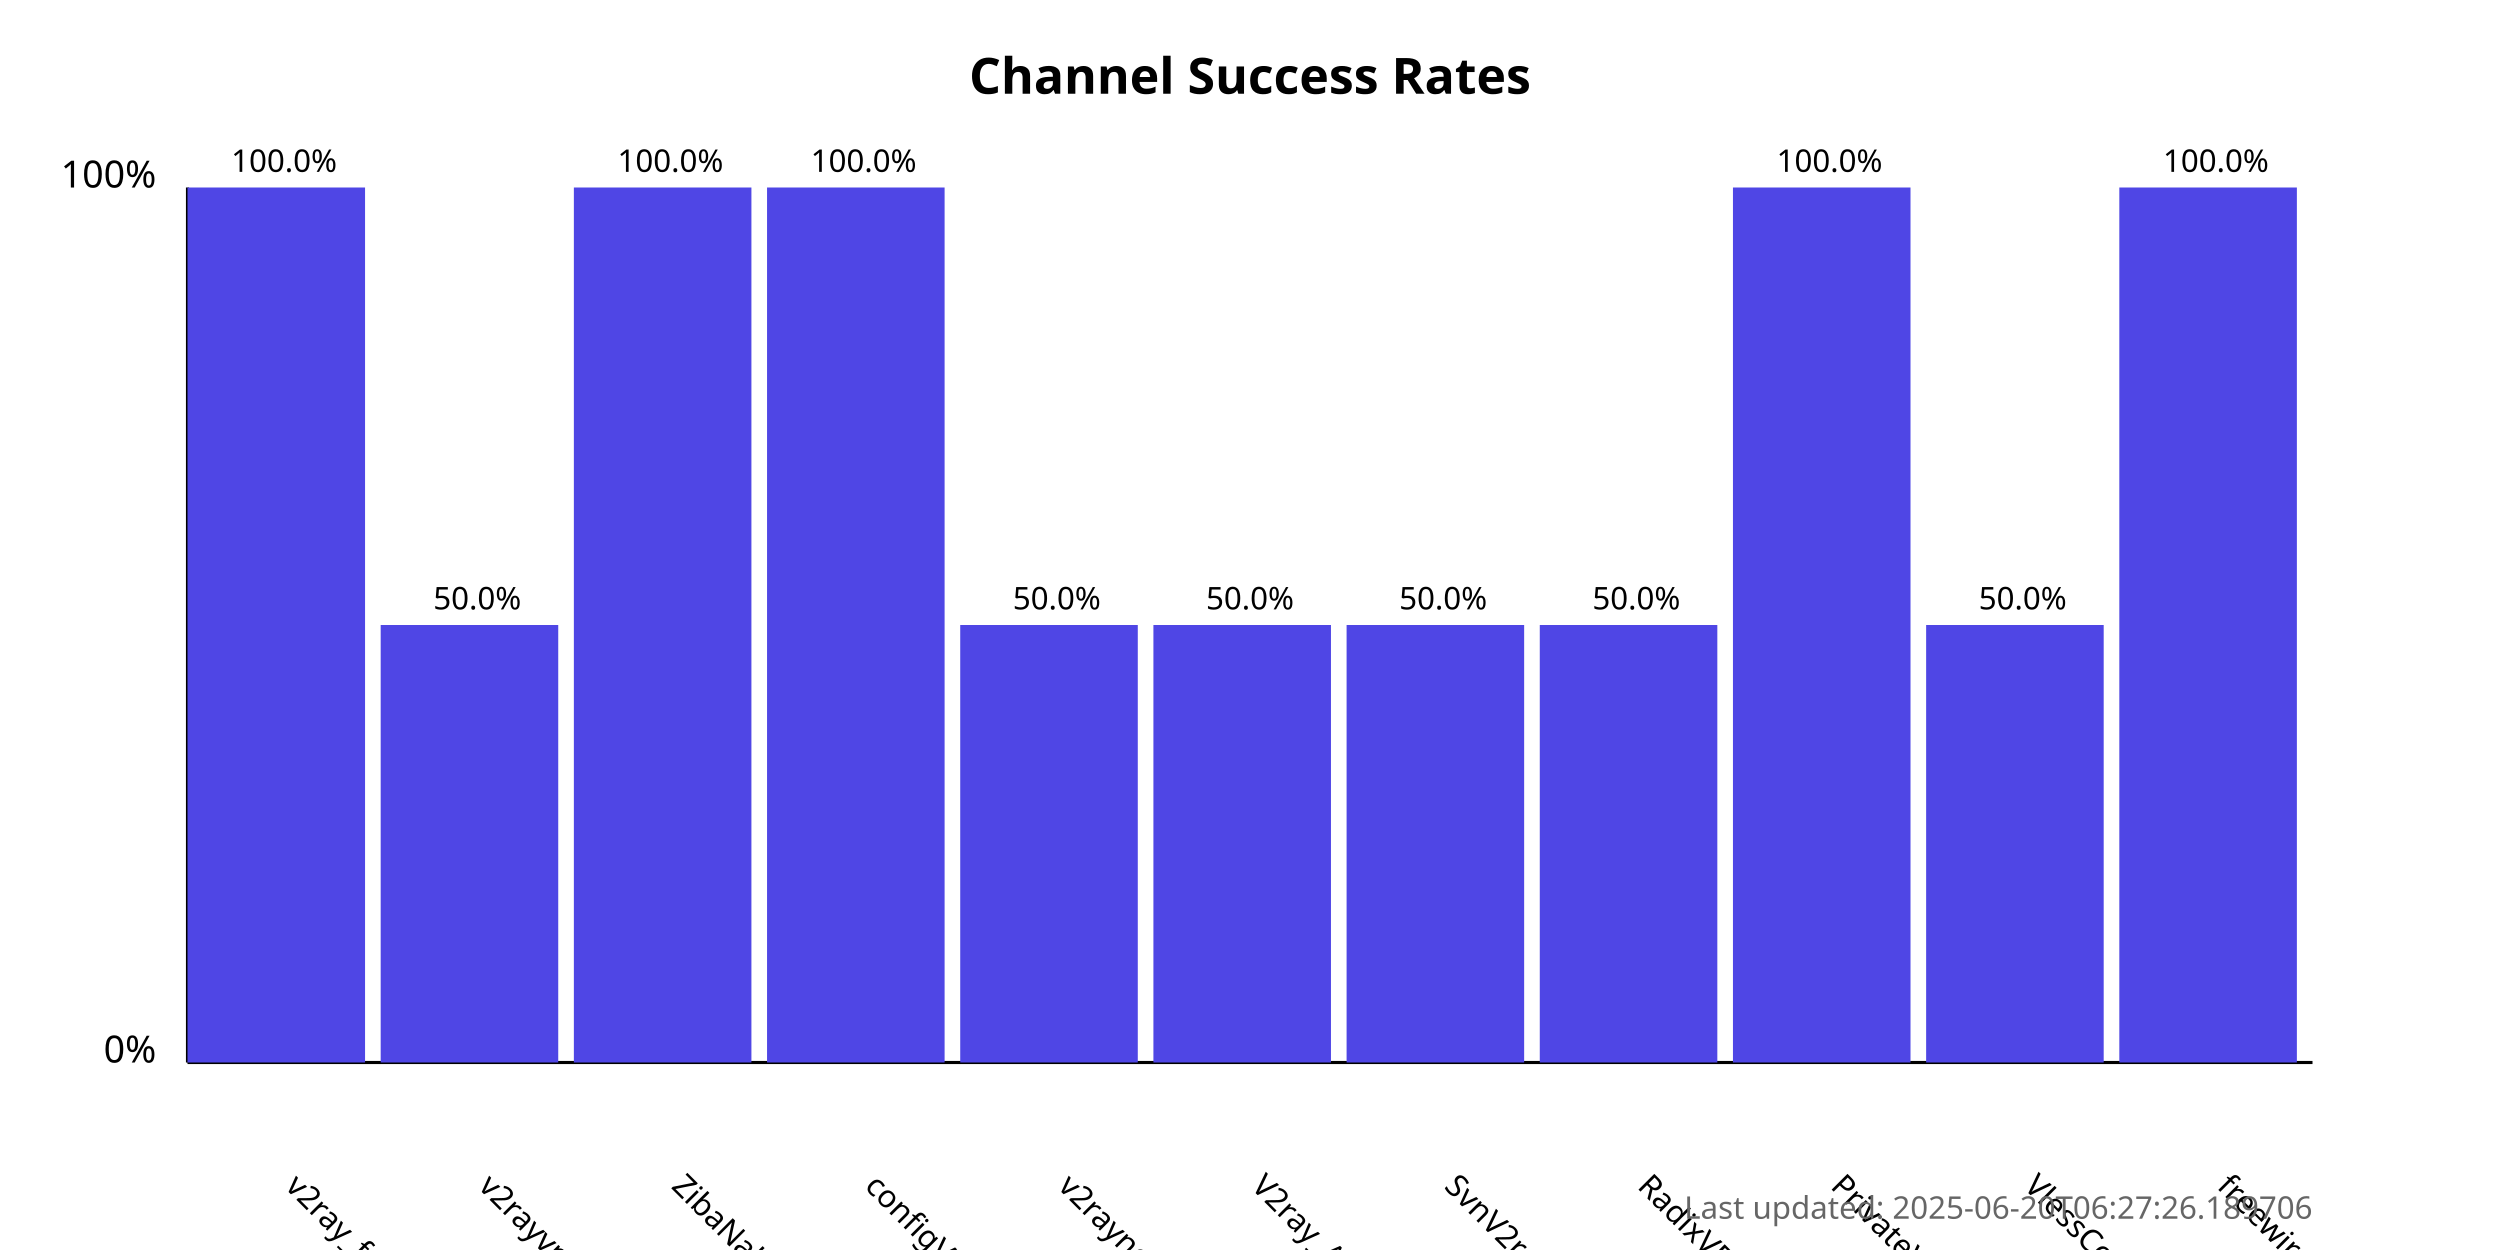
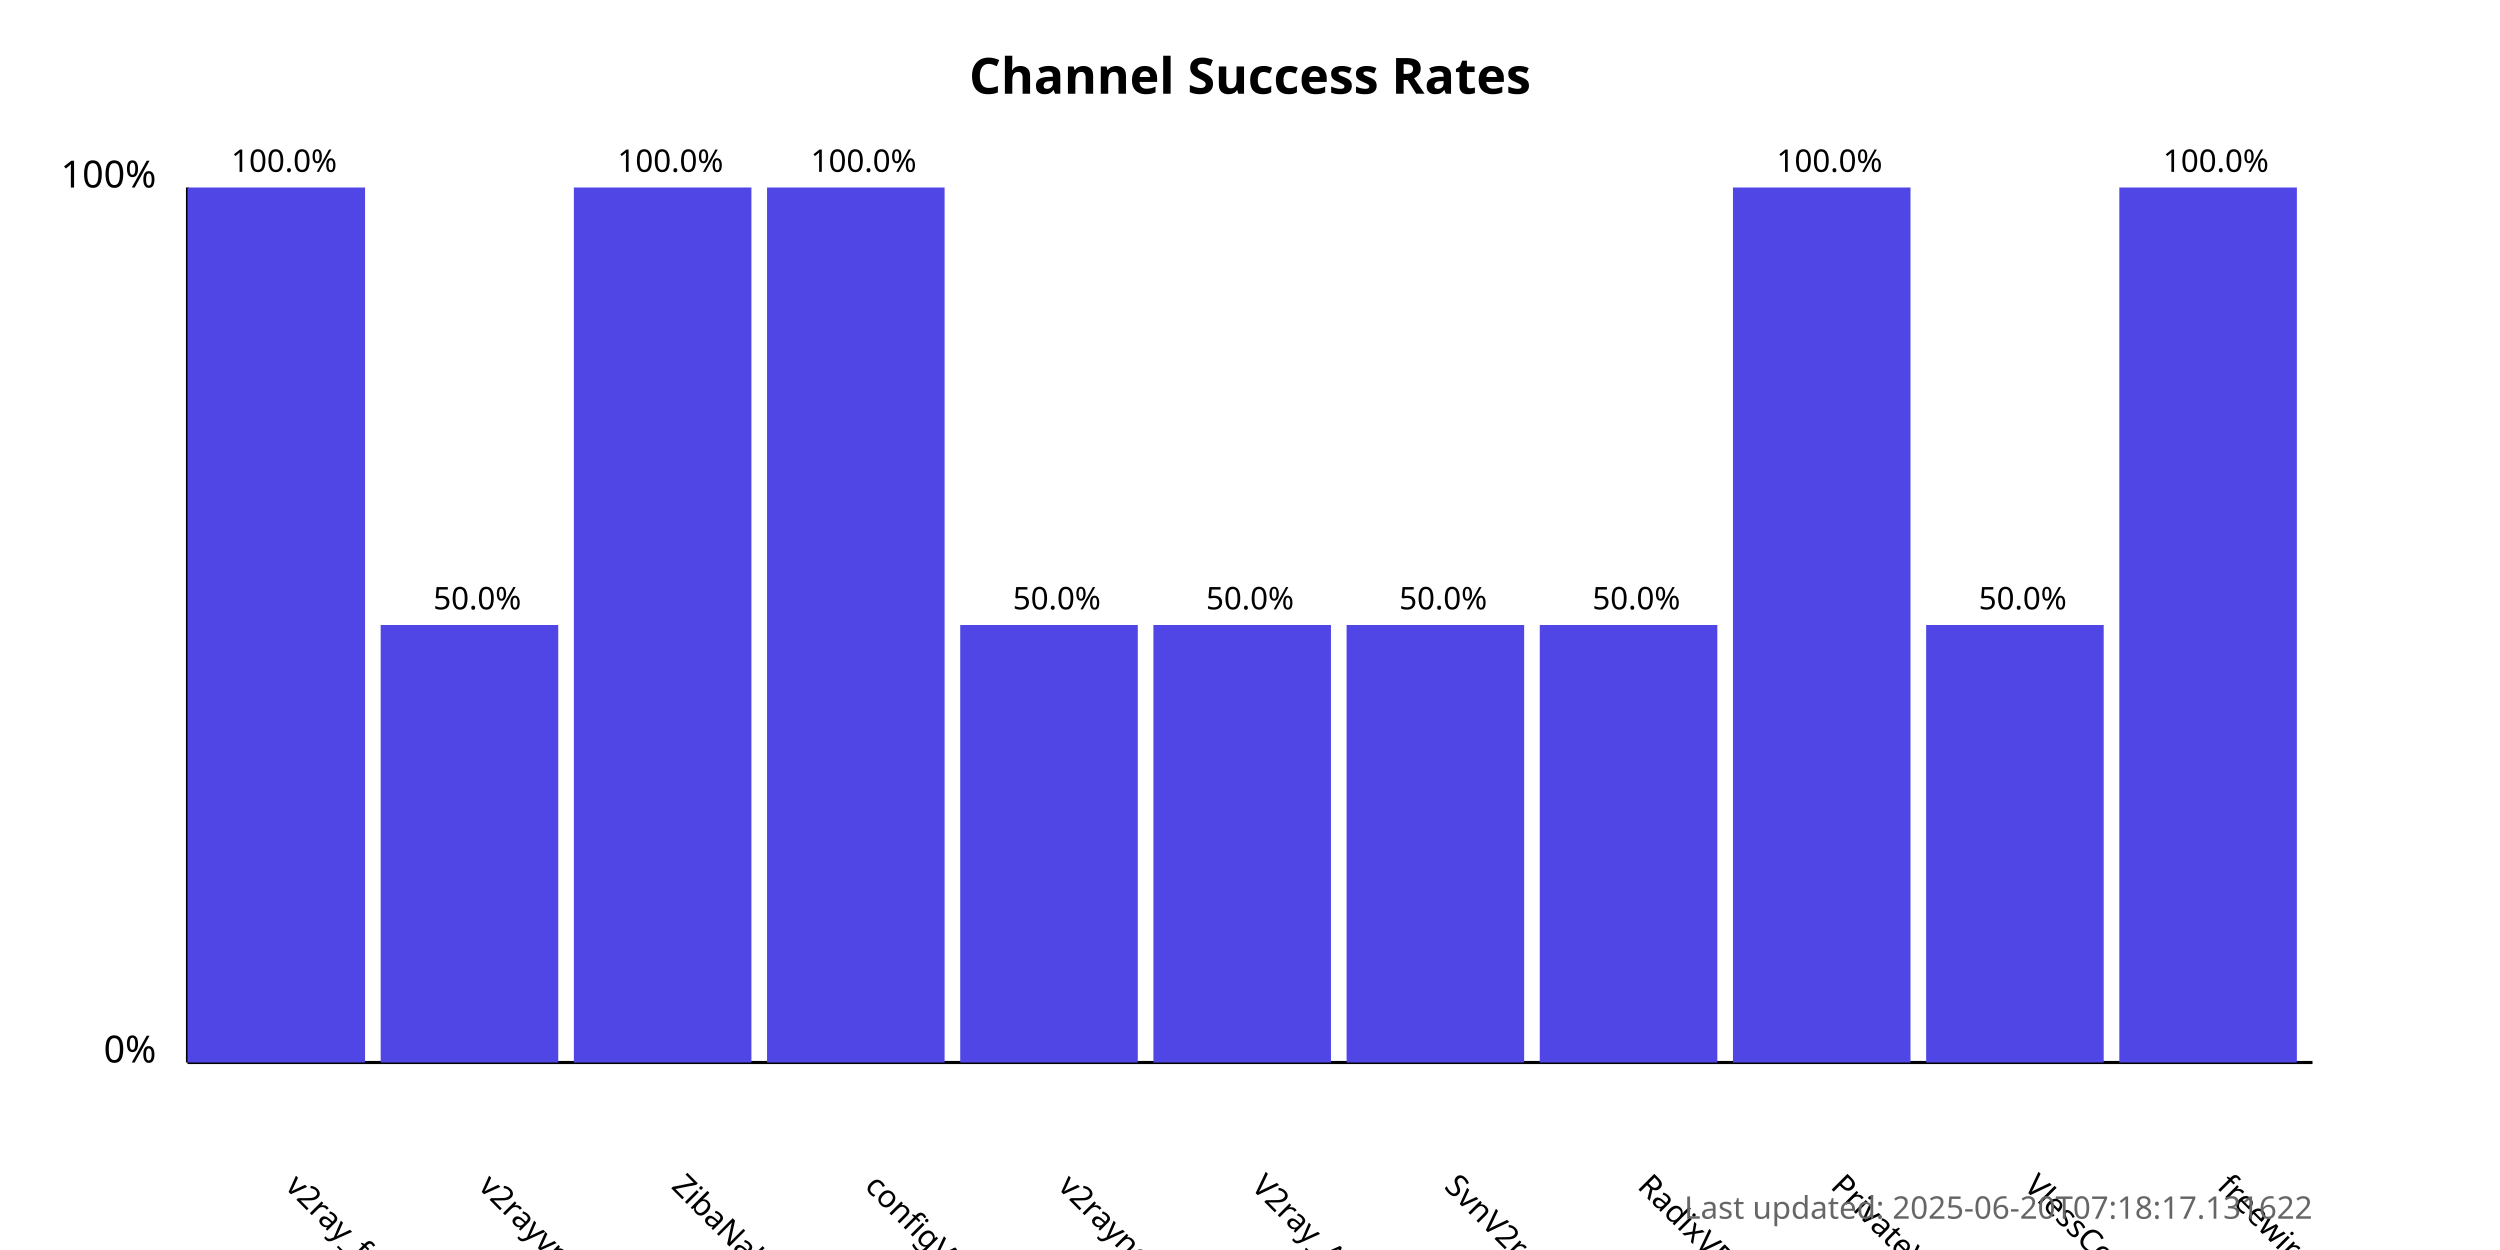
<svg xmlns="http://www.w3.org/2000/svg" width="800" height="400">
  <style>
            .chart-title { font: bold 16px sans-serif; }
            .axis-label { font: 12px sans-serif; }
            .tick-label { font: 10px sans-serif; }
            .bar { fill: #4f46e5; }
            .bar:hover { fill: #6366f1; }
            .timestamp { font: 10px sans-serif; fill: #666; }
        </style>
  <text x="400.0" y="30" text-anchor="middle" class="chart-title">
            Channel Success Rates
        </text>
  <line x1="60" y1="340" x2="60" y2="60" stroke="black" stroke-width="1" />
  <line x1="60" y1="340" x2="740" y2="340" stroke="black" stroke-width="1" />
  <text x="50" y="340" text-anchor="end" class="axis-label">0%</text>
  <text x="50" y="60" text-anchor="end" class="axis-label">100%</text>
  <g>
    <rect x="60" y="60.0" width="56.818" height="280.0" class="bar" />
    <text x="90.909" y="380" transform="rotate(45, 90.90909, 380)" text-anchor="start" class="tick-label">
                v2ray_free_conf
            </text>
    <text x="90.909" y="55.0" text-anchor="middle" class="tick-label">
                100.0%
            </text>
  </g>
  <g>
    <rect x="121.818" y="200.0" width="56.818" height="140.0" class="bar" />
    <text x="152.727" y="380" transform="rotate(45, 152.7273, 380)" text-anchor="start" class="tick-label">
                v2rayvpno
            </text>
    <text x="152.727" y="195.0" text-anchor="middle" class="tick-label">
                50.0%
            </text>
  </g>
  <g>
    <rect x="183.636" y="60.0" width="56.818" height="280.0" class="bar" />
    <text x="214.545" y="380" transform="rotate(45, 214.5455, 380)" text-anchor="start" class="tick-label">
                ZibaNabz
            </text>
    <text x="214.545" y="55.0" text-anchor="middle" class="tick-label">
                100.0%
            </text>
  </g>
  <g>
    <rect x="245.455" y="60.0" width="56.818" height="280.0" class="bar" />
    <text x="276.364" y="380" transform="rotate(45, 276.3636, 380)" text-anchor="start" class="tick-label">
                configV2rayForFree
            </text>
    <text x="276.364" y="55.0" text-anchor="middle" class="tick-label">
                100.0%
            </text>
  </g>
  <g>
    <rect x="307.273" y="200.0" width="56.818" height="140.0" class="bar" />
    <text x="338.182" y="380" transform="rotate(45, 338.1818, 380)" text-anchor="start" class="tick-label">
                v2rayngvpn
            </text>
    <text x="338.182" y="195.0" text-anchor="middle" class="tick-label">
                50.0%
            </text>
  </g>
  <g>
    <rect x="369.091" y="200.0" width="56.818" height="140.0" class="bar" />
    <text x="400.0" y="380" transform="rotate(45, 400.0, 380)" text-anchor="start" class="tick-label">
                V2ray_Alpha
            </text>
    <text x="400.0" y="195.0" text-anchor="middle" class="tick-label">
                50.0%
            </text>
  </g>
  <g>
    <rect x="430.909" y="200.0" width="56.818" height="140.0" class="bar" />
    <text x="461.818" y="380" transform="rotate(45, 461.8182, 380)" text-anchor="start" class="tick-label">
                SvnV2ray
            </text>
    <text x="461.818" y="195.0" text-anchor="middle" class="tick-label">
                50.0%
            </text>
  </g>
  <g>
    <rect x="492.727" y="200.0" width="56.818" height="140.0" class="bar" />
    <text x="523.636" y="380" transform="rotate(45, 523.6364, 380)" text-anchor="start" class="tick-label">
                RadixVPN
            </text>
    <text x="523.636" y="195.0" text-anchor="middle" class="tick-label">
                50.0%
            </text>
  </g>
  <g>
    <rect x="554.545" y="60.0" width="56.818" height="280.0" class="bar" />
    <text x="585.455" y="380" transform="rotate(45, 585.4545, 380)" text-anchor="start" class="tick-label">
                PrivateVPNs
            </text>
    <text x="585.455" y="55.0" text-anchor="middle" class="tick-label">
                100.0%
            </text>
  </g>
  <g>
    <rect x="616.364" y="200.0" width="56.818" height="140.0" class="bar" />
    <text x="647.273" y="380" transform="rotate(45, 647.2727, 380)" text-anchor="start" class="tick-label">
                VlessConfig
            </text>
    <text x="647.273" y="195.0" text-anchor="middle" class="tick-label">
                50.0%
            </text>
  </g>
  <g>
    <rect x="678.182" y="60.0" width="56.818" height="280.0" class="bar" />
    <text x="709.091" y="380" transform="rotate(45, 709.0909, 380)" text-anchor="start" class="tick-label">
                freewireguard
            </text>
    <text x="709.091" y="55.0" text-anchor="middle" class="tick-label">
                100.0%
            </text>
  </g>
  <text x="740" y="390" text-anchor="end" class="timestamp">
-             Last updated: 2025-06-20T06:27:26.189706
+             Last updated: 2025-06-20T07:18:17.131622
        </text>
</svg>
